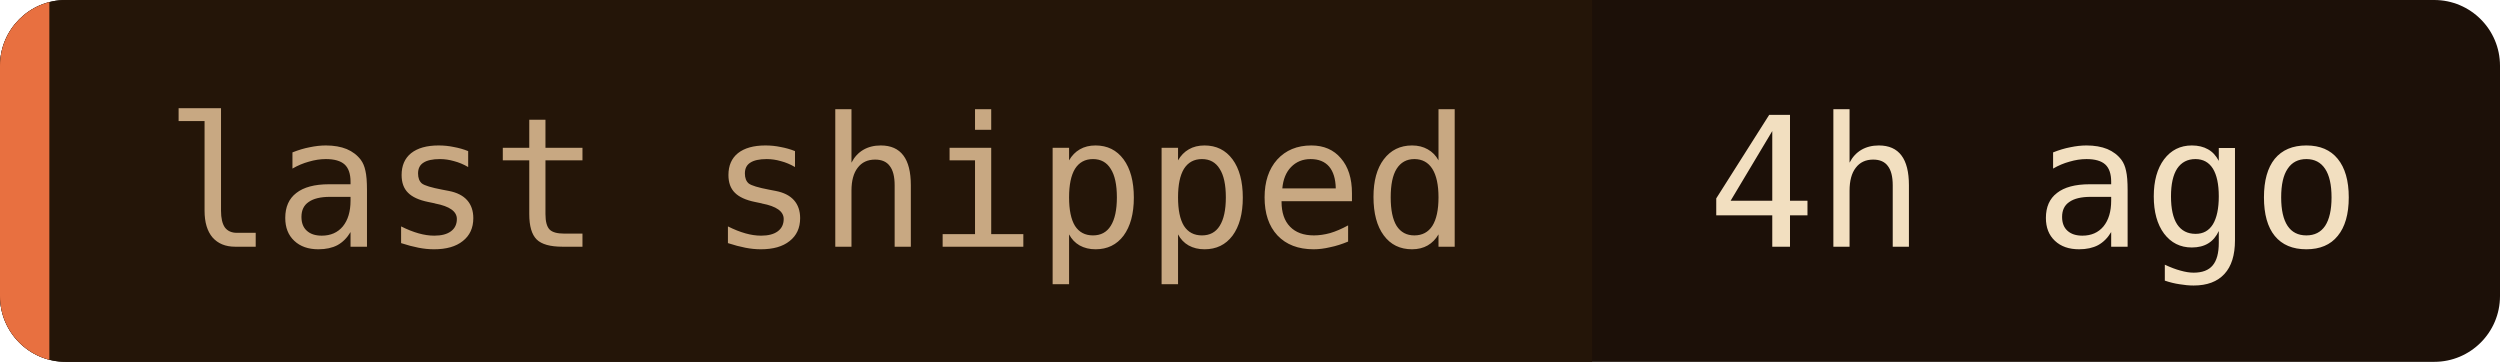
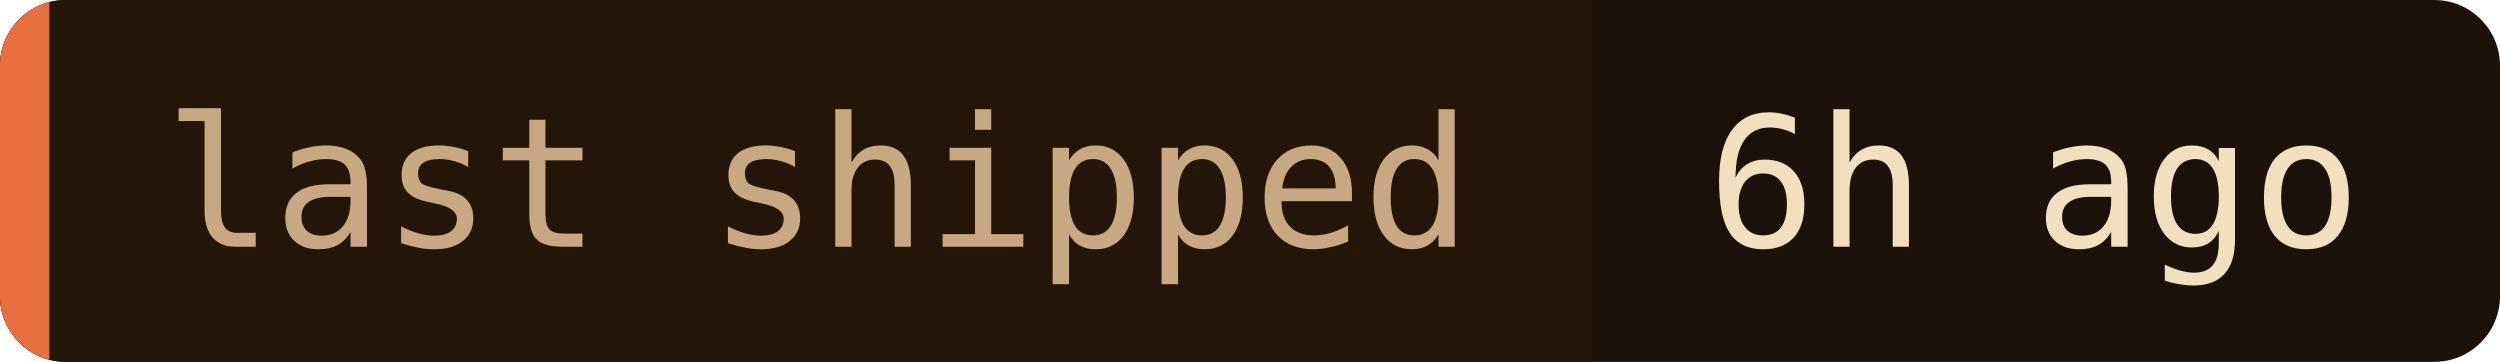
- <svg xmlns="http://www.w3.org/2000/svg" width="152" height="22" role="img" aria-label="last shipped: 4h ago">
+ <svg xmlns="http://www.w3.org/2000/svg" width="152" height="22" role="img" aria-label="last shipped: 6h ago">
  <clipPath id="c">
    <rect width="152" height="22" rx="4" />
  </clipPath>
  <g clip-path="url(#c)">
    <rect width="152" height="22" fill="#1c1008" />
    <rect width="96.8" height="22" fill="#241508" />
    <rect width="3" height="22" fill="#e87040" />
  </g>
  <g font-family="'JetBrains Mono', 'Fira Code', ui-monospace, SFMono-Regular, Menlo, monospace" font-size="11">
    <text x="10" y="15" fill="#c8a882">last shipped</text>
-     <text x="103.8" y="15" fill="#f2dfc0">4h ago</text>
+     <text x="103.8" y="15" fill="#f2dfc0">6h ago</text>
  </g>
</svg>
